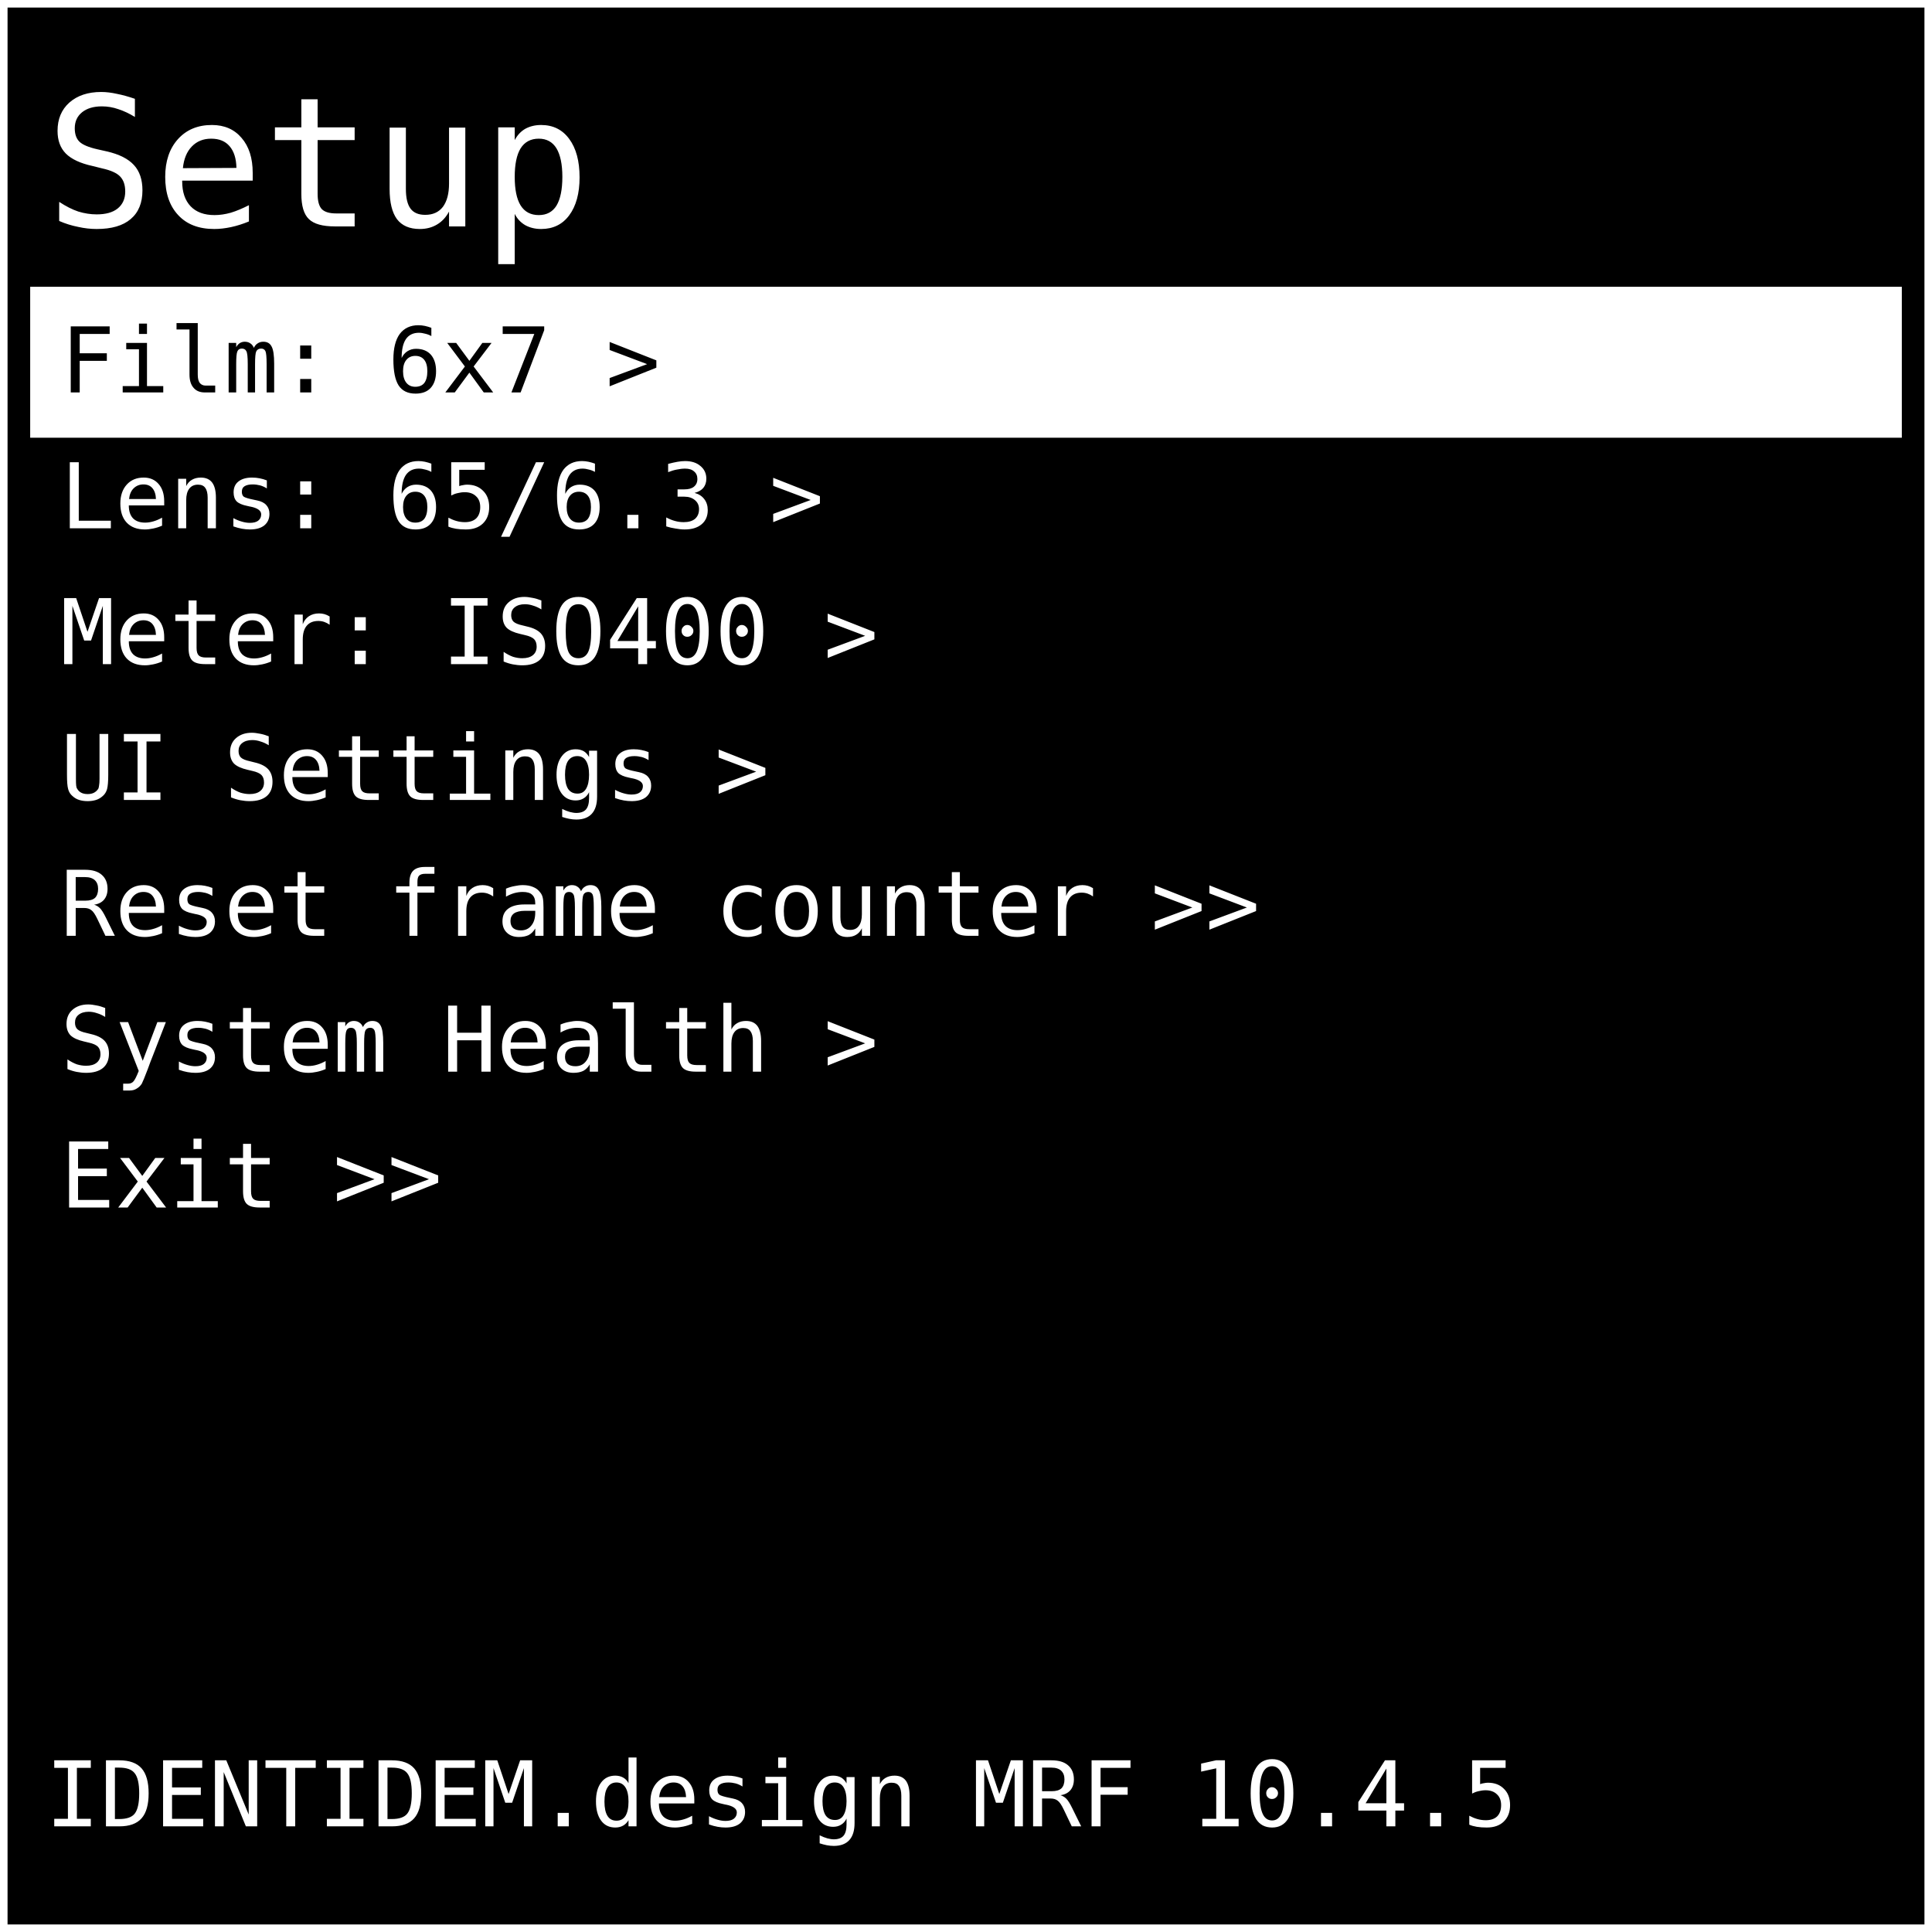
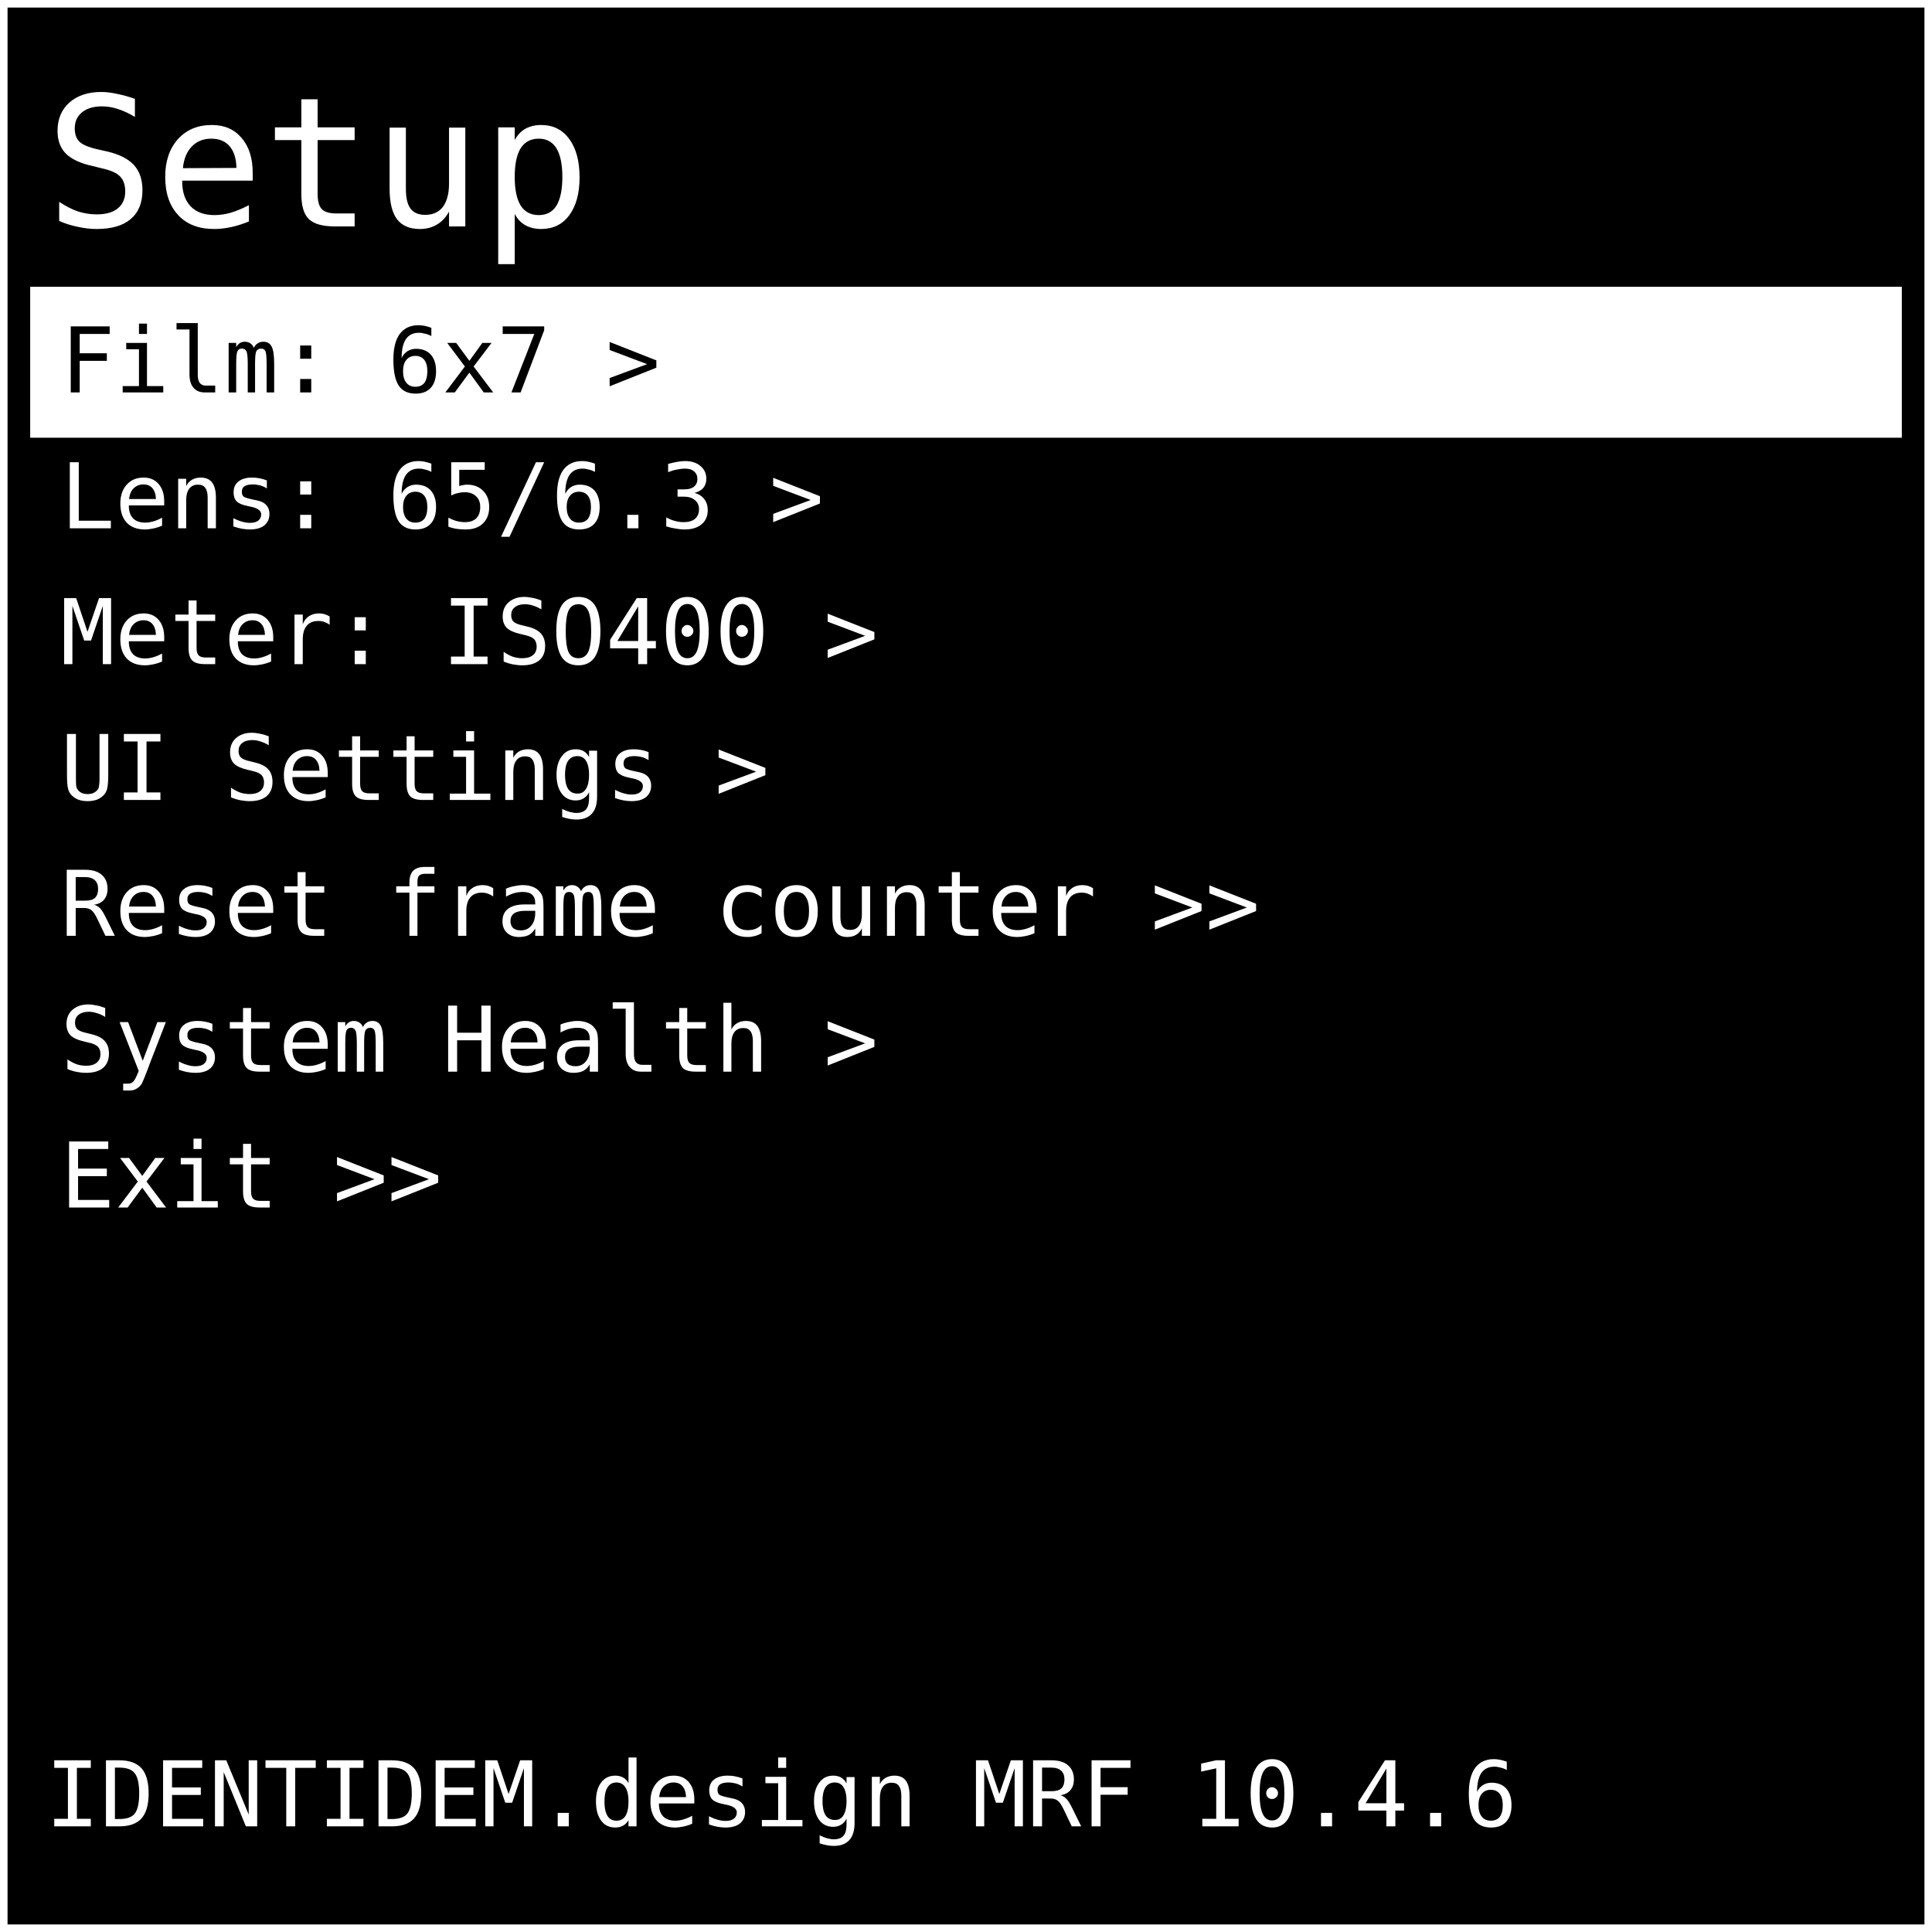
<svg xmlns="http://www.w3.org/2000/svg" width="512" height="512" viewBox="0 0 128 128">
  <rect x="0" y="0" width="128" height="128" fill="#000000" stroke="#ffffff" stroke-width="1" />
  <text x="3" y="15" font-family="monospace" font-size="12" fill="#ffffff">Setup</text>
  <rect x="2" y="19" width="124" height="10" fill="#ffffff" />
  <text x="4" y="26" font-family="monospace" font-size="6" fill="#000000"> Film: 6x7 &gt; </text>
  <text x="4" y="35" font-family="monospace" font-size="6" fill="#ffffff"> Lens: 65/6.3 &gt; </text>
  <text x="4" y="44" font-family="monospace" font-size="6" fill="#ffffff"> Meter: ISO400 &gt; </text>
  <text x="4" y="53" font-family="monospace" font-size="6" fill="#ffffff"> UI Settings &gt; </text>
  <text x="4" y="62" font-family="monospace" font-size="6" fill="#ffffff"> Reset frame counter &gt;&gt; </text>
  <text x="4" y="71" font-family="monospace" font-size="6" fill="#ffffff"> System Health &gt; </text>
  <text x="4" y="80" font-family="monospace" font-size="6" fill="#ffffff"> Exit &gt;&gt; </text>
-   <text x="3" y="121" font-family="monospace" font-size="6" fill="#ffffff"> IDENTIDEM.design MRF 10.4.5</text>
+   <text x="3" y="121" font-family="monospace" font-size="6" fill="#ffffff"> IDENTIDEM.design MRF 10.4.6</text>
</svg>
